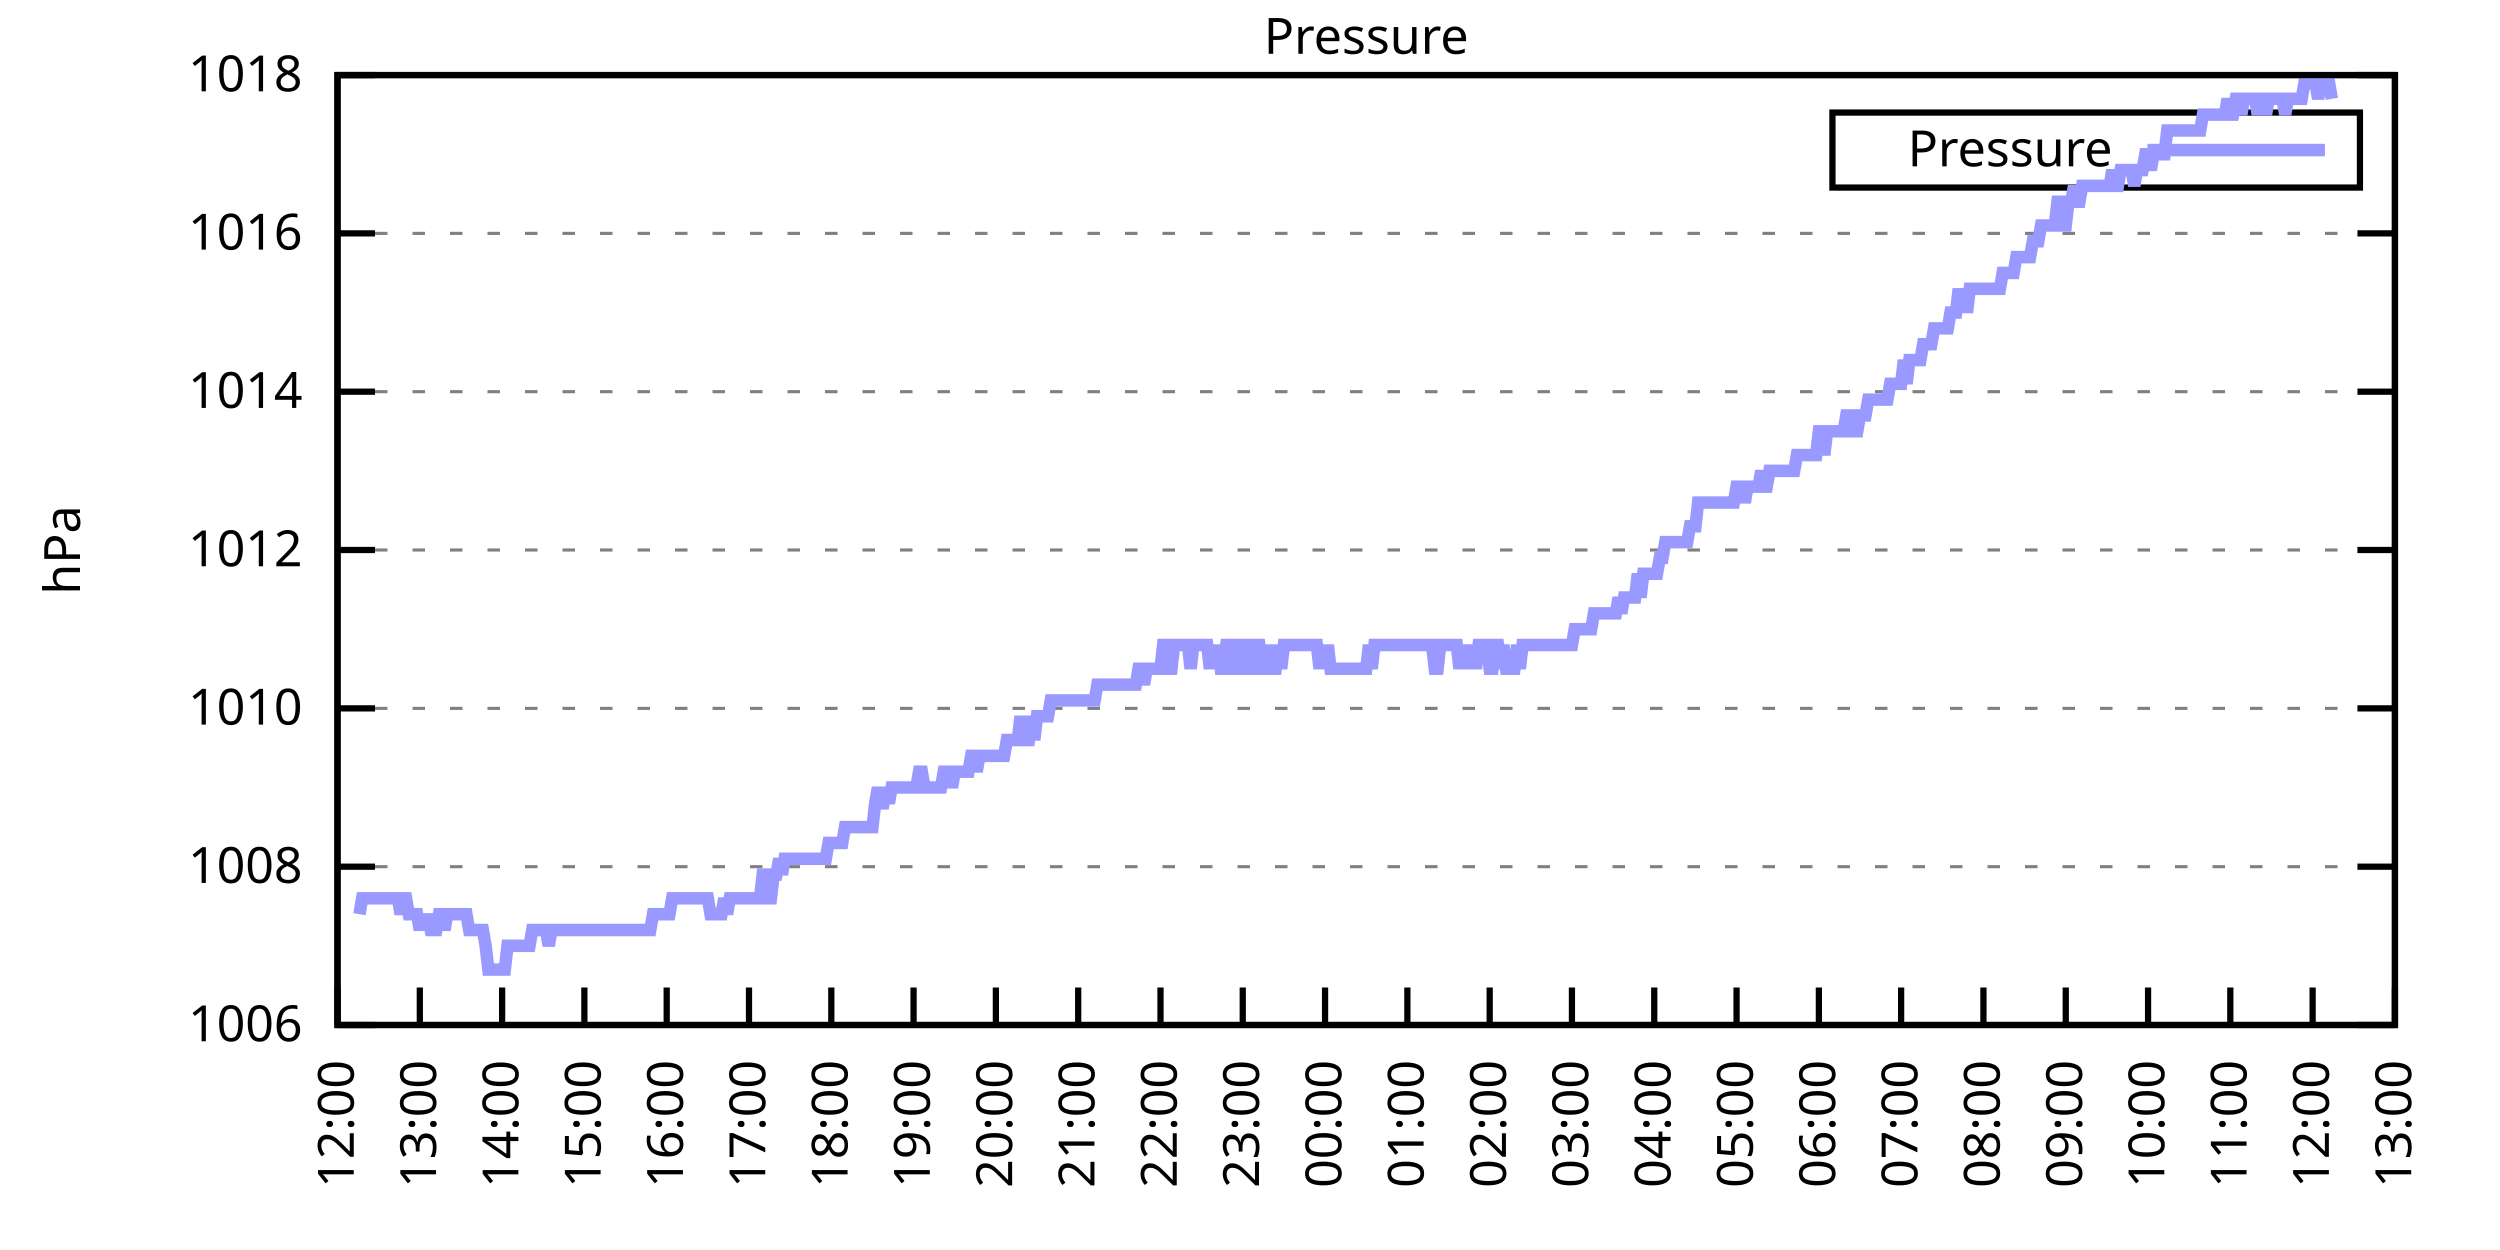
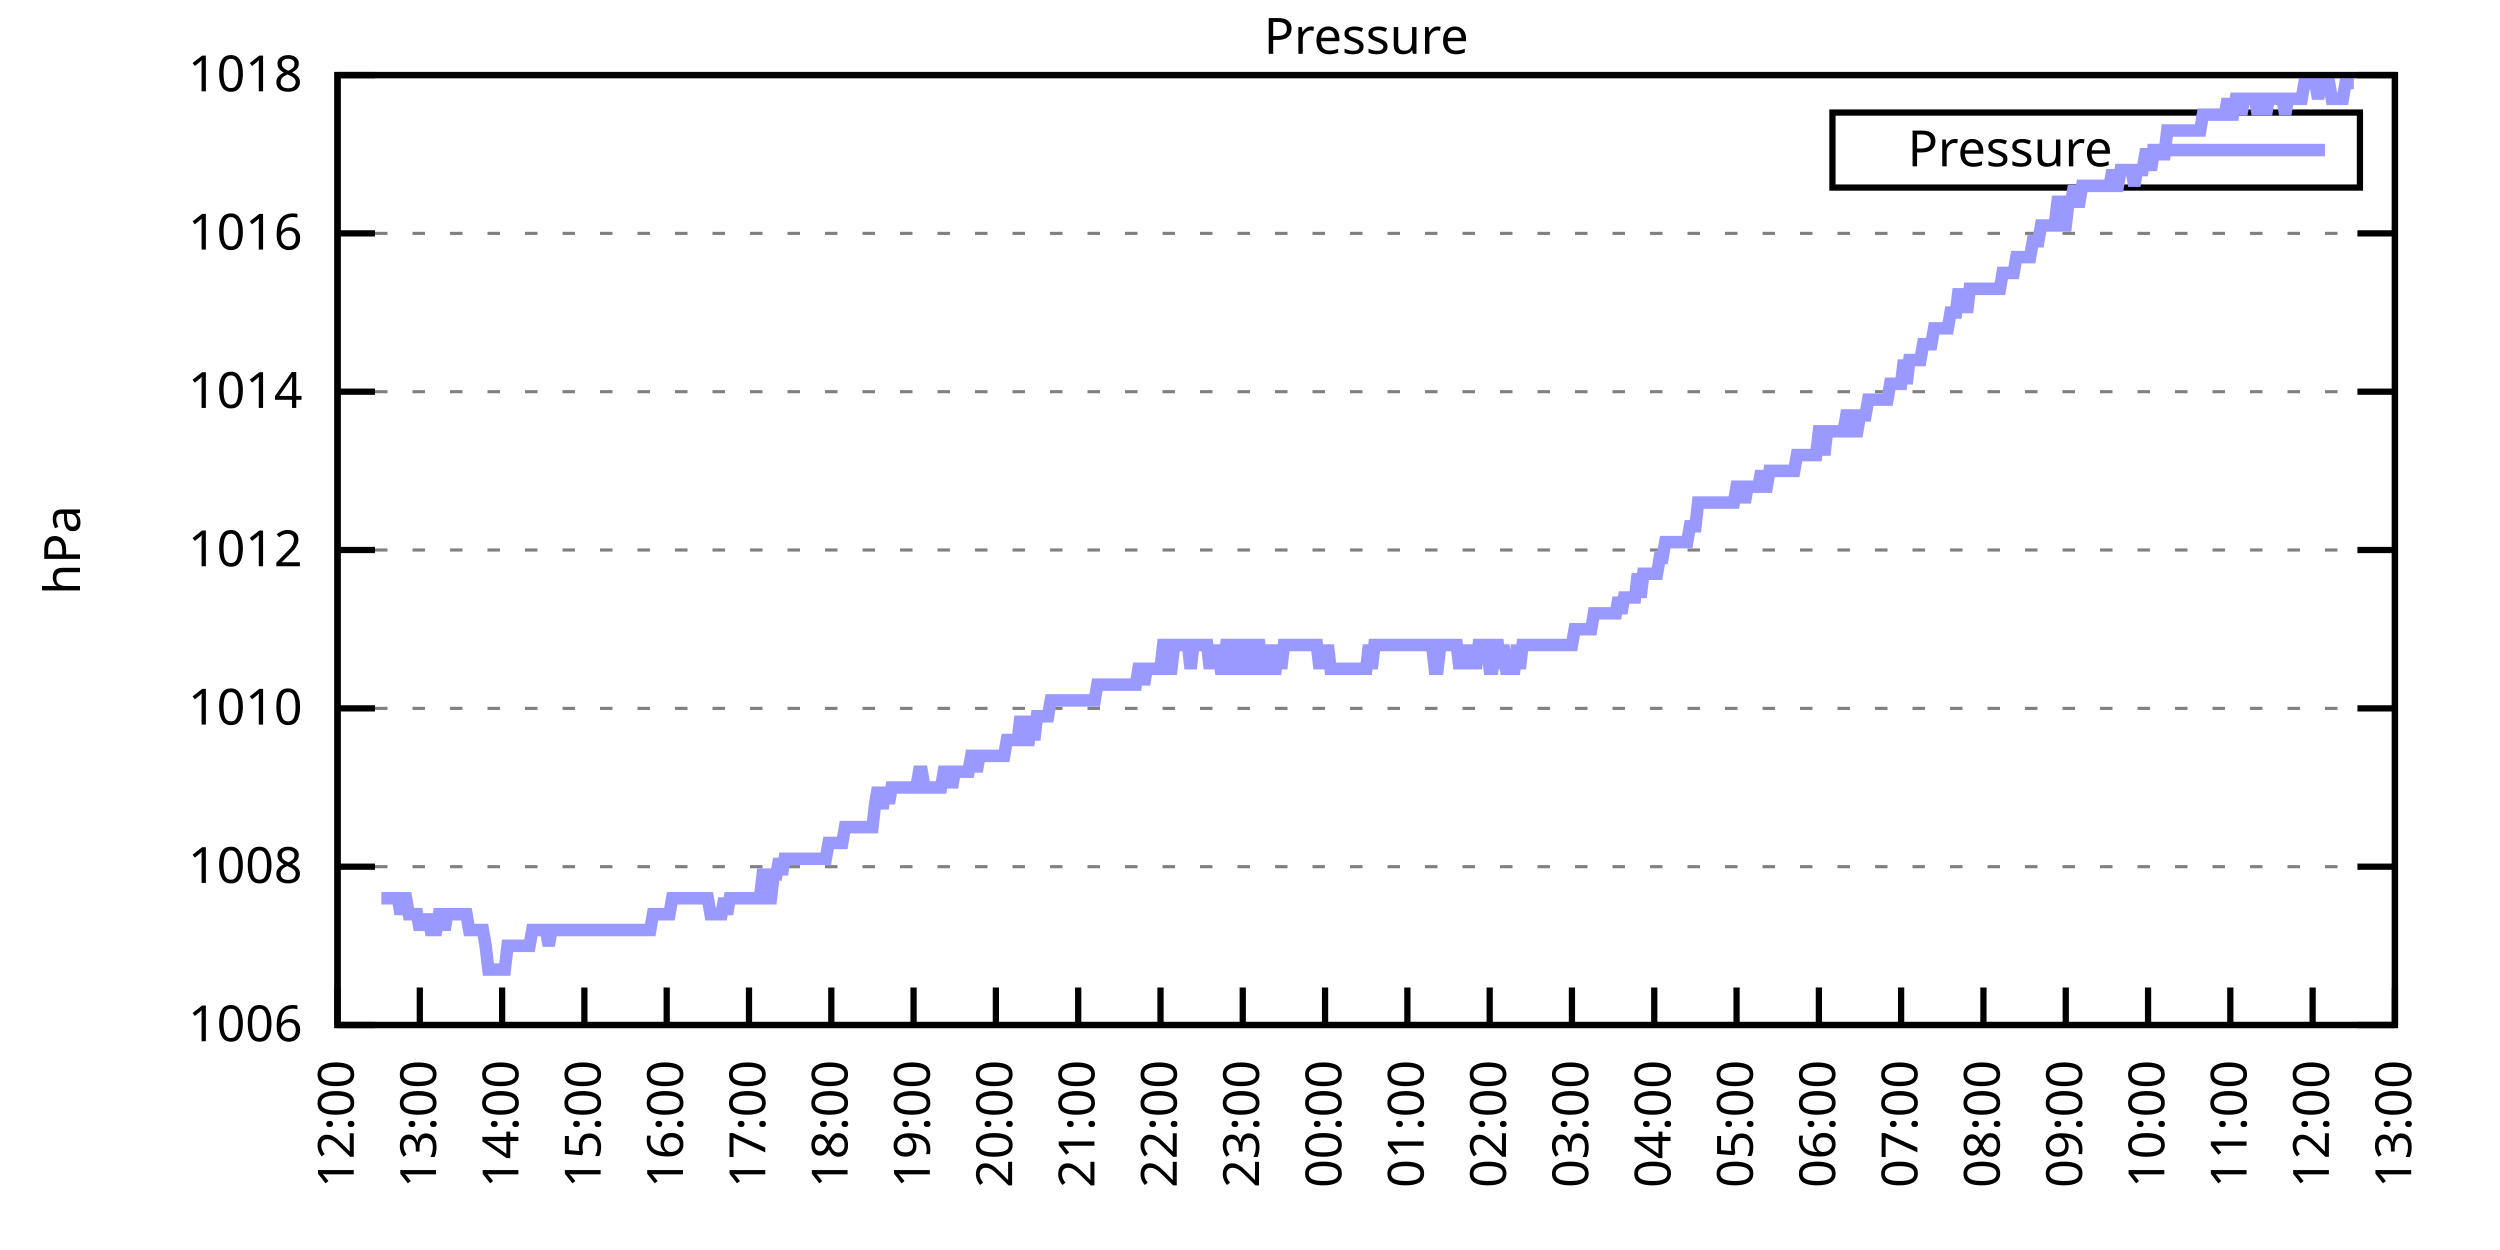
<svg xmlns="http://www.w3.org/2000/svg" xmlns:xlink="http://www.w3.org/1999/xlink" width="400" height="200" viewBox="0 0 400 200">
  <g id="gnuplot_canvas">
    <rect x="0" y="0" width="400" height="200" fill="none" />
    <defs>
      <circle id="gpDot" r="0.5" stroke-width="0.5" stroke="currentColor" />
      <path id="gpPt0" stroke-width="0.333" stroke="currentColor" d="M-1,0 h2 M0,-1 v2" />
      <path id="gpPt1" stroke-width="0.333" stroke="currentColor" d="M-1,-1 L1,1 M1,-1 L-1,1" />
      <path id="gpPt2" stroke-width="0.333" stroke="currentColor" d="M-1,0 L1,0 M0,-1 L0,1 M-1,-1 L1,1 M-1,1 L1,-1" />
      <rect id="gpPt3" stroke-width="0.333" stroke="currentColor" x="-1" y="-1" width="2" height="2" />
      <rect id="gpPt4" stroke-width="0.333" stroke="currentColor" fill="currentColor" x="-1" y="-1" width="2" height="2" />
      <circle id="gpPt5" stroke-width="0.333" stroke="currentColor" cx="0" cy="0" r="1" />
      <use xlink:href="#gpPt5" id="gpPt6" fill="currentColor" stroke="none" />
      <path id="gpPt7" stroke-width="0.333" stroke="currentColor" d="M0,-1.33 L-1.33,0.67 L1.33,0.67 z" />
      <use xlink:href="#gpPt7" id="gpPt8" fill="currentColor" stroke="none" />
      <use xlink:href="#gpPt7" id="gpPt9" stroke="currentColor" transform="rotate(180)" />
      <use xlink:href="#gpPt9" id="gpPt10" fill="currentColor" stroke="none" />
      <use xlink:href="#gpPt3" id="gpPt11" stroke="currentColor" transform="rotate(45)" />
      <use xlink:href="#gpPt11" id="gpPt12" fill="currentColor" stroke="none" />
      <path id="gpPt13" stroke-width="0.333" stroke="currentColor" d="M0,1.330 L1.265,0.411 L0.782,-1.067 L-0.782,-1.076 L-1.265,0.411 z" />
      <use xlink:href="#gpPt13" id="gpPt14" fill="currentColor" stroke="none" />
      <filter id="textbox" filterUnits="objectBoundingBox" x="0" y="0" height="1" width="1">
        <feFlood flood-color="white" flood-opacity="1" result="bgnd" />
        <feComposite in="SourceGraphic" in2="bgnd" operator="atop" />
      </filter>
      <filter id="greybox" filterUnits="objectBoundingBox" x="0" y="0" height="1" width="1">
        <feFlood flood-color="lightgrey" flood-opacity="1" result="grey" />
        <feComposite in="SourceGraphic" in2="grey" operator="atop" />
      </filter>
    </defs>
    <g fill="none" color="white" stroke="currentColor" stroke-width="1.00" stroke-linecap="butt" stroke-linejoin="miter">
</g>
    <g fill="none" color="black" stroke="currentColor" stroke-width="1.00" stroke-linecap="butt" stroke-linejoin="miter">
      <g stroke="none" shape-rendering="crispEdges">
        <polygon fill="rgb(255, 255, 255)" points="54.00,164.00 383.18,164.00 383.18,12.02 54.00,12.02 " />
      </g>
    </g>
    <g fill="none" color="black" stroke="currentColor" stroke-width="1.00" stroke-linecap="butt" stroke-linejoin="miter">
</g>
    <g fill="none" color="black" stroke="black" stroke-width="0.50" stroke-linecap="butt" stroke-linejoin="miter">
</g>
    <g fill="none" color="gray" stroke="currentColor" stroke-width="0.50" stroke-linecap="butt" stroke-linejoin="miter">
      <path stroke="gray" stroke-dasharray="2,4" class="gridline" d="M54.00,164.00 L383.19,164.00  " />
    </g>
    <g fill="none" color="gray" stroke="gray" stroke-width="1.00" stroke-linecap="butt" stroke-linejoin="miter">
</g>
    <g fill="none" color="black" stroke="currentColor" stroke-width="1.00" stroke-linecap="butt" stroke-linejoin="miter">
      <path stroke="black" d="M54.00,164.00 L60.00,164.00 M383.19,164.00 L377.19,164.00  " />
      <g transform="translate(48.40,166.60)" stroke="none" fill="black" font-family="Sans" font-size="8.00" text-anchor="end">
        <text>
          <tspan font-family="Sans"> 1006</tspan>
        </text>
      </g>
    </g>
    <g fill="none" color="black" stroke="currentColor" stroke-width="1.00" stroke-linecap="butt" stroke-linejoin="miter">
</g>
    <g fill="none" color="black" stroke="black" stroke-width="0.50" stroke-linecap="butt" stroke-linejoin="miter">
</g>
    <g fill="none" color="gray" stroke="currentColor" stroke-width="0.50" stroke-linecap="butt" stroke-linejoin="miter">
      <path stroke="gray" stroke-dasharray="2,4" class="gridline" d="M54.00,138.67 L383.19,138.67  " />
    </g>
    <g fill="none" color="gray" stroke="gray" stroke-width="1.00" stroke-linecap="butt" stroke-linejoin="miter">
</g>
    <g fill="none" color="black" stroke="currentColor" stroke-width="1.00" stroke-linecap="butt" stroke-linejoin="miter">
      <path stroke="black" d="M54.00,138.67 L60.00,138.67 M383.19,138.67 L377.19,138.67  " />
      <g transform="translate(48.40,141.27)" stroke="none" fill="black" font-family="Sans" font-size="8.00" text-anchor="end">
        <text>
          <tspan font-family="Sans"> 1008</tspan>
        </text>
      </g>
    </g>
    <g fill="none" color="black" stroke="currentColor" stroke-width="1.00" stroke-linecap="butt" stroke-linejoin="miter">
</g>
    <g fill="none" color="black" stroke="black" stroke-width="0.50" stroke-linecap="butt" stroke-linejoin="miter">
</g>
    <g fill="none" color="gray" stroke="currentColor" stroke-width="0.50" stroke-linecap="butt" stroke-linejoin="miter">
      <path stroke="gray" stroke-dasharray="2,4" class="gridline" d="M54.00,113.34 L383.19,113.34  " />
    </g>
    <g fill="none" color="gray" stroke="gray" stroke-width="1.00" stroke-linecap="butt" stroke-linejoin="miter">
</g>
    <g fill="none" color="black" stroke="currentColor" stroke-width="1.00" stroke-linecap="butt" stroke-linejoin="miter">
      <path stroke="black" d="M54.00,113.34 L60.00,113.34 M383.19,113.34 L377.19,113.34  " />
      <g transform="translate(48.40,115.94)" stroke="none" fill="black" font-family="Sans" font-size="8.00" text-anchor="end">
        <text>
          <tspan font-family="Sans"> 1010</tspan>
        </text>
      </g>
    </g>
    <g fill="none" color="black" stroke="currentColor" stroke-width="1.00" stroke-linecap="butt" stroke-linejoin="miter">
</g>
    <g fill="none" color="black" stroke="black" stroke-width="0.50" stroke-linecap="butt" stroke-linejoin="miter">
</g>
    <g fill="none" color="gray" stroke="currentColor" stroke-width="0.50" stroke-linecap="butt" stroke-linejoin="miter">
      <path stroke="gray" stroke-dasharray="2,4" class="gridline" d="M54.00,88.00 L383.19,88.00  " />
    </g>
    <g fill="none" color="gray" stroke="gray" stroke-width="1.00" stroke-linecap="butt" stroke-linejoin="miter">
</g>
    <g fill="none" color="black" stroke="currentColor" stroke-width="1.00" stroke-linecap="butt" stroke-linejoin="miter">
      <path stroke="black" d="M54.00,88.00 L60.00,88.00 M383.19,88.00 L377.19,88.00  " />
      <g transform="translate(48.40,90.60)" stroke="none" fill="black" font-family="Sans" font-size="8.00" text-anchor="end">
        <text>
          <tspan font-family="Sans"> 1012</tspan>
        </text>
      </g>
    </g>
    <g fill="none" color="black" stroke="currentColor" stroke-width="1.00" stroke-linecap="butt" stroke-linejoin="miter">
</g>
    <g fill="none" color="black" stroke="black" stroke-width="0.50" stroke-linecap="butt" stroke-linejoin="miter">
</g>
    <g fill="none" color="gray" stroke="currentColor" stroke-width="0.50" stroke-linecap="butt" stroke-linejoin="miter">
      <path stroke="gray" stroke-dasharray="2,4" class="gridline" d="M54.00,62.67 L383.19,62.67  " />
    </g>
    <g fill="none" color="gray" stroke="gray" stroke-width="1.00" stroke-linecap="butt" stroke-linejoin="miter">
</g>
    <g fill="none" color="black" stroke="currentColor" stroke-width="1.00" stroke-linecap="butt" stroke-linejoin="miter">
      <path stroke="black" d="M54.00,62.67 L60.00,62.67 M383.19,62.67 L377.19,62.67  " />
      <g transform="translate(48.40,65.27)" stroke="none" fill="black" font-family="Sans" font-size="8.00" text-anchor="end">
        <text>
          <tspan font-family="Sans"> 1014</tspan>
        </text>
      </g>
    </g>
    <g fill="none" color="black" stroke="currentColor" stroke-width="1.00" stroke-linecap="butt" stroke-linejoin="miter">
</g>
    <g fill="none" color="black" stroke="black" stroke-width="0.50" stroke-linecap="butt" stroke-linejoin="miter">
</g>
    <g fill="none" color="gray" stroke="currentColor" stroke-width="0.50" stroke-linecap="butt" stroke-linejoin="miter">
      <path stroke="gray" stroke-dasharray="2,4" class="gridline" d="M54.00,37.34 L383.19,37.34  " />
    </g>
    <g fill="none" color="gray" stroke="gray" stroke-width="1.00" stroke-linecap="butt" stroke-linejoin="miter">
</g>
    <g fill="none" color="black" stroke="currentColor" stroke-width="1.00" stroke-linecap="butt" stroke-linejoin="miter">
      <path stroke="black" d="M54.00,37.34 L60.00,37.34 M383.19,37.34 L377.19,37.34  " />
      <g transform="translate(48.40,39.94)" stroke="none" fill="black" font-family="Sans" font-size="8.00" text-anchor="end">
        <text>
          <tspan font-family="Sans"> 1016</tspan>
        </text>
      </g>
    </g>
    <g fill="none" color="black" stroke="currentColor" stroke-width="1.00" stroke-linecap="butt" stroke-linejoin="miter">
</g>
    <g fill="none" color="black" stroke="black" stroke-width="0.50" stroke-linecap="butt" stroke-linejoin="miter">
</g>
    <g fill="none" color="gray" stroke="currentColor" stroke-width="0.50" stroke-linecap="butt" stroke-linejoin="miter">
      <path stroke="gray" stroke-dasharray="2,4" class="gridline" d="M54.00,12.01 L383.19,12.01  " />
    </g>
    <g fill="none" color="gray" stroke="gray" stroke-width="1.00" stroke-linecap="butt" stroke-linejoin="miter">
</g>
    <g fill="none" color="black" stroke="currentColor" stroke-width="1.00" stroke-linecap="butt" stroke-linejoin="miter">
      <path stroke="black" d="M54.00,12.01 L60.00,12.01 M383.19,12.01 L377.19,12.01  " />
      <g transform="translate(48.40,14.61)" stroke="none" fill="black" font-family="Sans" font-size="8.00" text-anchor="end">
        <text>
          <tspan font-family="Sans"> 1018</tspan>
        </text>
      </g>
    </g>
    <g fill="none" color="black" stroke="currentColor" stroke-width="1.00" stroke-linecap="butt" stroke-linejoin="miter">
      <path stroke="black" d="M54.00,164.00 L54.00,158.00  " />
      <g transform="translate(56.60,169.60) rotate(270.00)" stroke="none" fill="black" font-family="Sans" font-size="8.00" text-anchor="end">
        <text>
          <tspan font-family="Sans">12:00</tspan>
        </text>
      </g>
    </g>
    <g fill="none" color="black" stroke="currentColor" stroke-width="1.00" stroke-linecap="butt" stroke-linejoin="miter">
      <path stroke="black" d="M67.17,164.00 L67.17,158.00  " />
      <g transform="translate(69.77,169.60) rotate(270.00)" stroke="none" fill="black" font-family="Sans" font-size="8.00" text-anchor="end">
        <text>
          <tspan font-family="Sans">13:00</tspan>
        </text>
      </g>
    </g>
    <g fill="none" color="black" stroke="currentColor" stroke-width="1.00" stroke-linecap="butt" stroke-linejoin="miter">
      <path stroke="black" d="M80.34,164.00 L80.34,158.00  " />
      <g transform="translate(82.94,169.60) rotate(270.00)" stroke="none" fill="black" font-family="Sans" font-size="8.00" text-anchor="end">
        <text>
          <tspan font-family="Sans">14:00</tspan>
        </text>
      </g>
    </g>
    <g fill="none" color="black" stroke="currentColor" stroke-width="1.00" stroke-linecap="butt" stroke-linejoin="miter">
      <path stroke="black" d="M93.50,164.00 L93.50,158.00  " />
      <g transform="translate(96.10,169.60) rotate(270.00)" stroke="none" fill="black" font-family="Sans" font-size="8.00" text-anchor="end">
        <text>
          <tspan font-family="Sans">15:00</tspan>
        </text>
      </g>
    </g>
    <g fill="none" color="black" stroke="currentColor" stroke-width="1.00" stroke-linecap="butt" stroke-linejoin="miter">
      <path stroke="black" d="M106.67,164.00 L106.67,158.00  " />
      <g transform="translate(109.27,169.60) rotate(270.00)" stroke="none" fill="black" font-family="Sans" font-size="8.00" text-anchor="end">
        <text>
          <tspan font-family="Sans">16:00</tspan>
        </text>
      </g>
    </g>
    <g fill="none" color="black" stroke="currentColor" stroke-width="1.00" stroke-linecap="butt" stroke-linejoin="miter">
      <path stroke="black" d="M119.84,164.00 L119.84,158.00  " />
      <g transform="translate(122.44,169.60) rotate(270.00)" stroke="none" fill="black" font-family="Sans" font-size="8.00" text-anchor="end">
        <text>
          <tspan font-family="Sans">17:00</tspan>
        </text>
      </g>
    </g>
    <g fill="none" color="black" stroke="currentColor" stroke-width="1.00" stroke-linecap="butt" stroke-linejoin="miter">
      <path stroke="black" d="M133.01,164.00 L133.01,158.00  " />
      <g transform="translate(135.61,169.60) rotate(270.00)" stroke="none" fill="black" font-family="Sans" font-size="8.00" text-anchor="end">
        <text>
          <tspan font-family="Sans">18:00</tspan>
        </text>
      </g>
    </g>
    <g fill="none" color="black" stroke="currentColor" stroke-width="1.00" stroke-linecap="butt" stroke-linejoin="miter">
      <path stroke="black" d="M146.17,164.00 L146.17,158.00  " />
      <g transform="translate(148.77,169.60) rotate(270.00)" stroke="none" fill="black" font-family="Sans" font-size="8.00" text-anchor="end">
        <text>
          <tspan font-family="Sans">19:00</tspan>
        </text>
      </g>
    </g>
    <g fill="none" color="black" stroke="currentColor" stroke-width="1.00" stroke-linecap="butt" stroke-linejoin="miter">
      <path stroke="black" d="M159.34,164.00 L159.34,158.00  " />
      <g transform="translate(161.94,169.60) rotate(270.00)" stroke="none" fill="black" font-family="Sans" font-size="8.00" text-anchor="end">
        <text>
          <tspan font-family="Sans">20:00</tspan>
        </text>
      </g>
    </g>
    <g fill="none" color="black" stroke="currentColor" stroke-width="1.00" stroke-linecap="butt" stroke-linejoin="miter">
      <path stroke="black" d="M172.51,164.00 L172.51,158.00  " />
      <g transform="translate(175.11,169.60) rotate(270.00)" stroke="none" fill="black" font-family="Sans" font-size="8.00" text-anchor="end">
        <text>
          <tspan font-family="Sans">21:00</tspan>
        </text>
      </g>
    </g>
    <g fill="none" color="black" stroke="currentColor" stroke-width="1.00" stroke-linecap="butt" stroke-linejoin="miter">
      <path stroke="black" d="M185.68,164.00 L185.68,158.00  " />
      <g transform="translate(188.28,169.60) rotate(270.00)" stroke="none" fill="black" font-family="Sans" font-size="8.00" text-anchor="end">
        <text>
          <tspan font-family="Sans">22:00</tspan>
        </text>
      </g>
    </g>
    <g fill="none" color="black" stroke="currentColor" stroke-width="1.00" stroke-linecap="butt" stroke-linejoin="miter">
      <path stroke="black" d="M198.84,164.00 L198.84,158.00  " />
      <g transform="translate(201.44,169.60) rotate(270.00)" stroke="none" fill="black" font-family="Sans" font-size="8.00" text-anchor="end">
        <text>
          <tspan font-family="Sans">23:00</tspan>
        </text>
      </g>
    </g>
    <g fill="none" color="black" stroke="currentColor" stroke-width="1.00" stroke-linecap="butt" stroke-linejoin="miter">
      <path stroke="black" d="M212.01,164.00 L212.01,158.00  " />
      <g transform="translate(214.61,169.60) rotate(270.00)" stroke="none" fill="black" font-family="Sans" font-size="8.00" text-anchor="end">
        <text>
          <tspan font-family="Sans">00:00</tspan>
        </text>
      </g>
    </g>
    <g fill="none" color="black" stroke="currentColor" stroke-width="1.00" stroke-linecap="butt" stroke-linejoin="miter">
      <path stroke="black" d="M225.18,164.00 L225.18,158.00  " />
      <g transform="translate(227.78,169.60) rotate(270.00)" stroke="none" fill="black" font-family="Sans" font-size="8.00" text-anchor="end">
        <text>
          <tspan font-family="Sans">01:00</tspan>
        </text>
      </g>
    </g>
    <g fill="none" color="black" stroke="currentColor" stroke-width="1.00" stroke-linecap="butt" stroke-linejoin="miter">
      <path stroke="black" d="M238.35,164.00 L238.35,158.00  " />
      <g transform="translate(240.95,169.60) rotate(270.00)" stroke="none" fill="black" font-family="Sans" font-size="8.00" text-anchor="end">
        <text>
          <tspan font-family="Sans">02:00</tspan>
        </text>
      </g>
    </g>
    <g fill="none" color="black" stroke="currentColor" stroke-width="1.00" stroke-linecap="butt" stroke-linejoin="miter">
      <path stroke="black" d="M251.51,164.00 L251.51,158.00  " />
      <g transform="translate(254.11,169.60) rotate(270.00)" stroke="none" fill="black" font-family="Sans" font-size="8.00" text-anchor="end">
        <text>
          <tspan font-family="Sans">03:00</tspan>
        </text>
      </g>
    </g>
    <g fill="none" color="black" stroke="currentColor" stroke-width="1.00" stroke-linecap="butt" stroke-linejoin="miter">
      <path stroke="black" d="M264.68,164.00 L264.68,158.00  " />
      <g transform="translate(267.28,169.60) rotate(270.00)" stroke="none" fill="black" font-family="Sans" font-size="8.00" text-anchor="end">
        <text>
          <tspan font-family="Sans">04:00</tspan>
        </text>
      </g>
    </g>
    <g fill="none" color="black" stroke="currentColor" stroke-width="1.00" stroke-linecap="butt" stroke-linejoin="miter">
      <path stroke="black" d="M277.85,164.00 L277.85,158.00  " />
      <g transform="translate(280.45,169.60) rotate(270.00)" stroke="none" fill="black" font-family="Sans" font-size="8.00" text-anchor="end">
        <text>
          <tspan font-family="Sans">05:00</tspan>
        </text>
      </g>
    </g>
    <g fill="none" color="black" stroke="currentColor" stroke-width="1.00" stroke-linecap="butt" stroke-linejoin="miter">
      <path stroke="black" d="M291.02,164.00 L291.02,158.00  " />
      <g transform="translate(293.62,169.60) rotate(270.00)" stroke="none" fill="black" font-family="Sans" font-size="8.00" text-anchor="end">
        <text>
          <tspan font-family="Sans">06:00</tspan>
        </text>
      </g>
    </g>
    <g fill="none" color="black" stroke="currentColor" stroke-width="1.00" stroke-linecap="butt" stroke-linejoin="miter">
      <path stroke="black" d="M304.18,164.00 L304.18,158.00  " />
      <g transform="translate(306.78,169.60) rotate(270.00)" stroke="none" fill="black" font-family="Sans" font-size="8.00" text-anchor="end">
        <text>
          <tspan font-family="Sans">07:00</tspan>
        </text>
      </g>
    </g>
    <g fill="none" color="black" stroke="currentColor" stroke-width="1.00" stroke-linecap="butt" stroke-linejoin="miter">
      <path stroke="black" d="M317.35,164.00 L317.35,158.00  " />
      <g transform="translate(319.95,169.60) rotate(270.00)" stroke="none" fill="black" font-family="Sans" font-size="8.00" text-anchor="end">
        <text>
          <tspan font-family="Sans">08:00</tspan>
        </text>
      </g>
    </g>
    <g fill="none" color="black" stroke="currentColor" stroke-width="1.00" stroke-linecap="butt" stroke-linejoin="miter">
      <path stroke="black" d="M330.52,164.00 L330.52,158.00  " />
      <g transform="translate(333.12,169.60) rotate(270.00)" stroke="none" fill="black" font-family="Sans" font-size="8.00" text-anchor="end">
        <text>
          <tspan font-family="Sans">09:00</tspan>
        </text>
      </g>
    </g>
    <g fill="none" color="black" stroke="currentColor" stroke-width="1.00" stroke-linecap="butt" stroke-linejoin="miter">
      <path stroke="black" d="M343.69,164.00 L343.69,158.00  " />
      <g transform="translate(346.29,169.60) rotate(270.00)" stroke="none" fill="black" font-family="Sans" font-size="8.00" text-anchor="end">
        <text>
          <tspan font-family="Sans">10:00</tspan>
        </text>
      </g>
    </g>
    <g fill="none" color="black" stroke="currentColor" stroke-width="1.00" stroke-linecap="butt" stroke-linejoin="miter">
      <path stroke="black" d="M356.85,164.00 L356.85,158.00  " />
      <g transform="translate(359.45,169.60) rotate(270.00)" stroke="none" fill="black" font-family="Sans" font-size="8.00" text-anchor="end">
        <text>
          <tspan font-family="Sans">11:00</tspan>
        </text>
      </g>
    </g>
    <g fill="none" color="black" stroke="currentColor" stroke-width="1.00" stroke-linecap="butt" stroke-linejoin="miter">
      <path stroke="black" d="M370.02,164.00 L370.02,158.00  " />
      <g transform="translate(372.62,169.60) rotate(270.00)" stroke="none" fill="black" font-family="Sans" font-size="8.00" text-anchor="end">
        <text>
          <tspan font-family="Sans">12:00</tspan>
        </text>
      </g>
    </g>
    <g fill="none" color="black" stroke="currentColor" stroke-width="1.00" stroke-linecap="butt" stroke-linejoin="miter">
      <path stroke="black" d="M383.19,164.00 L383.19,158.00  " />
      <g transform="translate(385.79,169.60) rotate(270.00)" stroke="none" fill="black" font-family="Sans" font-size="8.00" text-anchor="end">
        <text>
          <tspan font-family="Sans">13:00</tspan>
        </text>
      </g>
    </g>
    <g fill="none" color="black" stroke="currentColor" stroke-width="1.00" stroke-linecap="butt" stroke-linejoin="miter">
</g>
    <g fill="none" color="black" stroke="currentColor" stroke-width="1.00" stroke-linecap="butt" stroke-linejoin="miter">
      <path stroke="black" d="M54.00,12.01 L54.00,164.00 L383.19,164.00 L383.19,12.01 L54.00,12.01 Z  " />
    </g>
    <g fill="none" color="black" stroke="currentColor" stroke-width="1.00" stroke-linecap="butt" stroke-linejoin="miter">
</g>
    <g fill="none" color="black" stroke="currentColor" stroke-width="1.00" stroke-linecap="butt" stroke-linejoin="miter">
      <path stroke="black" d="M293.19,30.01 L293.19,18.01 L377.59,18.01 L377.59,30.01 L293.19,30.01 Z  " />
    </g>
    <g id="Pressure_plot_1">
      <g fill="none" color="white" stroke="black" stroke-width="2.00" stroke-linecap="butt" stroke-linejoin="miter">
</g>
      <g fill="none" color="black" stroke="currentColor" stroke-width="2.00" stroke-linecap="butt" stroke-linejoin="miter">
        <g transform="translate(337.99,26.61)" stroke="none" fill="black" font-family="Sans" font-size="8.00" text-anchor="end">
          <text>
            <tspan font-family="Sans">Pressure</tspan>
          </text>
        </g>
      </g>
      <g fill="none" color="black" stroke="currentColor" stroke-width="2.00" stroke-linecap="butt" stroke-linejoin="miter">
-         <path stroke="rgb(153, 153, 255)" d="M343.59,24.01 L371.99,24.01 M57.51,146.27 L57.95,143.73 L58.39,143.73 L58.83,143.73 L59.27,143.73 L59.71,143.73   L60.14,143.73 L60.58,143.73 L61.02,143.73 L61.46,143.73 L61.90,143.73 L62.34,143.73 L62.78,143.73 L63.22,143.73   L63.66,143.73 L64.10,146.27 L64.53,143.73 L64.97,143.73 L65.41,146.27 L65.85,146.27 L66.29,146.27 L66.73,146.27   L67.17,148.80 L67.61,146.27 L68.05,148.80 L68.48,146.27 L68.92,148.80 L69.36,148.80 L69.80,148.80 L70.24,146.27   L70.68,146.27 L71.12,148.80 L71.56,146.27 L72.00,146.27 L72.43,146.27 L72.87,146.27 L73.31,146.27 L73.75,146.27   L74.19,146.27 L74.63,146.27 L75.07,148.80 L75.51,148.80 L75.95,148.80 L76.38,148.80 L76.82,148.80 L77.26,148.80   L77.70,151.33 L78.14,155.13 L78.58,155.13 L79.02,155.13 L79.46,155.13 L79.90,155.13 L80.34,155.13 L80.77,155.13   L81.21,151.33 L81.65,151.33 L82.09,151.33 L82.53,151.33 L82.97,151.33 L83.41,151.33 L83.85,151.33 L84.29,151.33   L84.72,151.33 L85.16,148.80 L85.60,148.80 L86.04,148.80 L86.48,148.80 L86.92,148.80 L87.36,148.80 L87.80,151.33   L88.24,148.80 L88.67,148.80 L89.11,148.80 L89.55,148.80 L89.99,148.80 L90.43,148.80 L90.87,148.80 L91.31,148.80   L91.75,148.80 L92.19,148.80 L92.62,148.80 L93.06,148.80 L93.50,148.80 L93.94,148.80 L94.38,148.80 L94.82,148.80   L95.26,148.80 L95.70,148.80 L96.14,148.80 L96.58,148.80 L97.01,148.80 L97.45,148.80 L97.89,148.80 L98.33,148.80   L98.77,148.80 L99.21,148.80 L99.65,148.80 L100.09,148.80 L100.53,148.80 L100.96,148.80 L101.40,148.80 L101.84,148.80   L102.28,148.80 L102.72,148.80 L103.16,148.80 L103.60,148.80 L104.04,148.80 L104.48,146.27 L104.91,146.27 L105.35,146.27   L105.79,146.27 L106.23,146.27 L106.67,146.27 L107.11,146.27 L107.55,143.73 L107.99,143.73 L108.43,143.73 L108.87,143.73   L109.30,143.73 L109.74,143.73 L110.18,143.73 L110.62,143.73 L111.06,143.73 L111.50,143.73 L111.94,143.73 L112.38,143.73   L112.82,143.73 L113.25,143.73 L113.69,146.27 L114.13,146.27 L114.57,146.27 L115.01,146.27 L115.45,146.27 L115.89,143.73   L116.33,146.27 L116.77,143.73 L117.20,143.73 L117.64,143.73 L118.08,143.73 L118.52,143.73 L118.96,143.73 L119.40,143.73   L119.84,143.73 L120.28,143.73 L120.72,143.73 L121.15,143.73 L121.59,143.73 L122.03,139.93 L122.47,139.93 L122.91,143.73   L123.35,143.73 L123.79,139.93 L124.23,139.93 L124.67,137.40 L125.11,139.93 L125.54,137.40 L125.98,137.40 L126.42,137.40   L126.86,137.40 L127.30,137.40 L127.74,137.40 L128.18,137.40 L128.62,137.40 L129.06,137.40 L129.49,137.40 L129.93,137.40   L130.37,137.40 L130.81,137.40 L131.25,137.40 L131.69,137.40 L132.13,137.40 L132.57,134.87 L133.01,134.87 L133.44,134.87   L133.88,134.87 L134.32,134.87 L134.76,134.87 L135.20,132.34 L135.64,132.34 L136.08,132.34 L136.52,132.34 L136.96,132.34   L137.39,132.34 L137.83,132.34 L138.27,132.34 L138.71,132.34 L139.15,132.34 L139.59,132.34 L140.03,128.54 L140.47,126.00   L140.91,128.54 L141.35,128.54 L141.78,126.00 L142.22,128.54 L142.66,126.00 L143.10,126.00 L143.54,126.00 L143.98,126.00   L144.42,126.00 L144.86,126.00 L145.30,126.00 L145.73,126.00 L146.17,126.00 L146.61,126.00 L147.05,123.47 L147.49,123.47   L147.93,126.00 L148.37,126.00 L148.81,126.00 L149.25,126.00 L149.68,126.00 L150.12,126.00 L150.56,126.00 L151.00,123.47   L151.44,123.47 L151.88,123.47 L152.32,126.00 L152.76,123.47 L153.20,123.47 L153.63,123.47 L154.07,123.47 L154.51,123.47   L154.95,123.47 L155.39,120.94 L155.83,120.94 L156.27,123.47 L156.71,120.94 L157.15,120.94 L157.59,120.94 L158.02,120.94   L158.46,120.94 L158.90,120.94 L159.34,120.94 L159.78,120.94 L160.22,120.94 L160.66,120.94 L161.10,118.40 L161.54,118.40   L161.97,118.40 L162.41,118.40 L162.85,118.40 L163.29,114.60 L163.73,118.40 L164.17,118.40 L164.61,118.40 L165.05,114.60   L165.49,118.40 L165.92,114.60 L166.36,114.60 L166.80,114.60 L167.24,114.60 L167.68,114.60 L168.12,112.07 L168.56,112.07   L169.00,112.07 L169.44,112.07 L169.87,112.07 L170.31,112.07 L170.75,112.07 L171.19,112.07 L171.63,112.07 L172.07,112.07   L172.51,112.07 L172.95,112.07 L173.39,112.07 L173.83,112.07 L174.26,112.07 L174.70,112.07 L175.14,112.07 L175.58,109.54   L176.02,109.54 L176.46,109.54 L176.90,109.54 L177.34,109.54 L177.78,109.54 L178.21,109.54 L178.65,109.54 L179.09,109.54   L179.53,109.54 L179.97,109.54 L180.41,109.54 L180.85,109.54 L181.29,109.54 L181.73,109.54 L182.16,107.00 L182.60,107.00   L183.04,109.54 L183.48,107.00 L183.92,107.00 L184.36,107.00 L184.80,107.00 L185.24,107.00 L185.68,107.00 L186.11,103.20   L186.55,103.20 L186.99,107.00 L187.43,107.00 L187.87,103.20 L188.31,103.20 L188.75,103.20 L189.19,103.20 L189.63,103.20   L190.07,103.20 L190.50,107.00 L190.94,103.20 L191.38,103.20 L191.82,103.20 L192.26,103.20 L192.70,103.20 L193.14,103.20   L193.58,107.00 L194.02,103.20 L194.45,107.00 L194.89,103.20 L195.33,107.00 L195.77,107.00 L196.21,103.20 L196.65,103.20   L197.09,103.20 L197.53,107.00 L197.97,107.00 L198.40,103.20 L198.84,103.20 L199.28,103.20 L199.72,107.00 L200.16,107.00   L200.60,103.20 L201.04,103.20 L201.48,103.20 L201.92,107.00 L202.35,107.00 L202.79,107.00 L203.23,103.20 L203.67,107.00   L204.11,107.00 L204.55,103.20 L204.99,107.00 L205.43,103.20 L205.87,103.20 L206.31,103.20 L206.74,103.20 L207.18,103.20   L207.62,103.20 L208.06,103.20 L208.50,103.20 L208.94,103.20 L209.38,103.20 L209.82,103.20 L210.26,103.20 L210.69,103.20   L211.13,107.00 L211.57,103.20 L212.01,107.00 L212.45,103.20 L212.89,107.00 L213.33,107.00 L213.77,107.00 L214.21,107.00   L214.64,107.00 L215.08,107.00 L215.52,107.00 L215.96,107.00 L216.40,107.00 L216.84,107.00 L217.28,107.00 L217.72,107.00   L218.16,107.00 L218.60,107.00 L219.03,103.20 L219.47,107.00 L219.91,103.20 L220.35,103.20 L220.79,103.20 L221.23,103.20   L221.67,103.20 L222.11,103.20 L222.55,103.20 L222.98,103.20 L223.42,103.20 L223.86,103.20 L224.30,103.20 L224.74,103.20   L225.18,103.20 L225.62,103.20 L226.06,103.20 L226.50,103.20 L226.93,103.20 L227.37,103.20 L227.81,103.20 L228.25,103.20   L228.69,103.20 L229.13,103.20 L229.57,107.00 L230.01,107.00 L230.45,103.20 L230.88,103.20 L231.32,103.20 L231.76,103.20   L232.20,103.20 L232.64,103.20 L233.08,103.20 L233.52,107.00 L233.96,103.20 L234.40,107.00 L234.84,103.20 L235.27,107.00   L235.71,103.20 L236.15,107.00 L236.59,103.20 L237.03,103.20 L237.47,103.20 L237.91,103.20 L238.35,107.00 L238.79,107.00   L239.22,103.20 L239.66,103.20 L240.10,107.00 L240.54,103.20 L240.98,107.00 L241.42,107.00 L241.86,107.00 L242.30,107.00   L242.74,103.20 L243.17,107.00 L243.61,103.20 L244.05,103.20 L244.49,103.20 L244.93,103.20 L245.37,103.20 L245.81,103.20   L246.25,103.20 L246.69,103.20 L247.12,103.20 L247.56,103.20 L248.00,103.20 L248.44,103.20 L248.88,103.20 L249.32,103.20   L249.76,103.20 L250.20,103.20 L250.64,103.20 L251.08,103.20 L251.51,103.20 L251.95,100.67 L252.39,100.67 L252.83,100.67   L253.27,100.67 L253.71,100.67 L254.15,100.67 L254.59,100.67 L255.03,98.14 L255.46,98.14 L255.90,98.14 L256.34,98.14   L256.78,98.14 L257.22,98.14 L257.66,98.14 L258.10,98.14 L258.54,98.14 L258.98,95.60 L259.41,98.14 L259.85,95.60   L260.29,95.60 L260.73,95.60 L261.17,95.60 L261.61,95.60 L262.05,91.80 L262.49,95.60 L262.93,91.80 L263.36,91.80   L263.80,91.80 L264.24,91.80 L264.68,91.80 L265.12,91.80 L265.56,89.27 L266.00,89.27 L266.44,86.74 L266.88,86.74   L267.32,86.74 L267.75,86.74 L268.19,86.74 L268.63,86.74 L269.07,86.74 L269.51,86.74 L269.95,86.74 L270.39,84.21   L270.83,84.21 L271.27,84.21 L271.70,80.41 L272.14,80.41 L272.58,80.41 L273.02,80.41 L273.46,80.41 L273.90,80.41   L274.34,80.41 L274.78,80.41 L275.22,80.41 L275.65,80.41 L276.09,80.41 L276.53,80.41 L276.97,80.41 L277.41,80.41   L277.85,77.87 L278.29,77.87 L278.73,77.87 L279.17,80.41 L279.60,77.87 L280.04,77.87 L280.48,77.87 L280.92,77.87   L281.36,77.87 L281.80,75.34 L282.24,77.87 L282.68,77.87 L283.12,75.34 L283.56,75.34 L283.99,75.34 L284.43,75.34   L284.87,75.34 L285.31,75.34 L285.75,75.34 L286.19,75.34 L286.63,75.34 L287.07,75.34 L287.51,72.81 L287.94,72.81   L288.38,72.81 L288.82,72.81 L289.26,72.81 L289.70,72.81 L290.14,72.81 L290.58,72.81 L291.02,69.01 L291.46,69.01   L291.89,72.81 L292.33,69.01 L292.77,69.01 L293.21,69.01 L293.65,69.01 L294.09,69.01 L294.53,69.01 L294.97,69.01   L295.41,66.47 L295.84,66.47 L296.28,69.01 L296.72,69.01 L297.16,69.01 L297.60,66.47 L298.04,66.47 L298.48,66.47   L298.92,63.94 L299.36,63.94 L299.80,63.94 L300.23,63.94 L300.67,63.94 L301.11,63.94 L301.55,63.94 L301.99,63.94   L302.43,61.41 L302.87,61.41 L303.31,61.41 L303.75,61.41 L304.18,61.41 L304.62,57.61 L305.06,61.41 L305.50,57.61   L305.94,57.61 L306.38,57.61 L306.82,57.61 L307.26,57.61 L307.70,55.07 L308.13,55.07 L308.57,55.07 L309.01,55.07   L309.45,52.54 L309.89,52.54 L310.33,52.54 L310.77,52.54 L311.21,52.54 L311.65,52.54 L312.08,50.01 L312.52,50.01   L312.96,50.01 L313.40,46.21 L313.84,50.01 L314.28,46.21 L314.72,50.01 L315.16,46.21 L315.60,46.21 L316.04,46.21   L316.47,46.21 L316.91,46.21 L317.35,46.21 L317.79,46.21 L318.23,46.21 L318.67,46.21 L319.11,46.21 L319.55,46.21   L319.99,46.21 L320.42,43.67 L320.86,43.67 L321.30,43.67 L321.74,43.67 L322.18,43.67 L322.62,41.14 L323.06,41.14   L323.50,41.14 L323.94,41.14 L324.37,41.14 L324.81,41.14 L325.25,38.61 L325.69,38.61 L326.13,38.61 L326.57,36.08   L327.01,36.08 L327.45,36.08 L327.89,36.08 L328.33,36.08 L328.76,36.08 L329.20,32.28 L329.64,32.28 L330.08,36.08   L330.52,36.08 L330.96,32.28 L331.40,32.28 L331.84,29.74 L332.28,32.28 L332.71,32.28 L333.15,29.74 L333.59,29.74   L334.03,29.74 L334.47,29.74 L334.91,29.74 L335.35,29.74 L335.79,29.74 L336.23,29.74 L336.66,29.74 L337.10,29.74   L337.54,29.74 L337.98,27.21 L338.42,29.74 L338.86,29.74 L339.30,27.21 L339.74,27.21 L340.18,27.21 L340.61,27.21   L341.05,27.21 L341.49,29.74 L341.93,27.21 L342.37,27.21 L342.81,27.21 L343.25,24.68 L343.69,24.68 L344.13,27.21   L344.57,24.68 L345.00,24.68 L345.44,24.68 L345.88,24.68 L346.32,24.68 L346.76,20.88 L347.20,20.88 L347.64,20.88   L348.08,20.88 L348.52,20.88 L348.95,20.88 L349.39,20.88 L349.83,20.88 L350.27,20.88 L350.71,20.88 L351.15,20.88   L351.59,20.88 L352.03,20.88 L352.47,18.34 L352.90,18.34 L353.34,18.34 L353.78,18.34 L354.22,18.34 L354.66,18.34   L355.10,18.34 L355.54,18.34 L355.98,18.34 L356.42,15.81 L356.85,18.34 L357.29,18.34 L357.73,15.81 L358.17,15.81   L358.61,18.34 L359.05,15.81 L359.49,15.81 L359.93,15.81 L360.37,15.81 L360.81,15.81 L361.24,18.34 L361.68,15.81   L362.12,15.81 L362.56,18.34 L363.00,15.81 L363.44,15.81 L363.88,15.81 L364.32,15.81 L364.76,15.81 L365.19,15.81   L365.63,18.34 L366.07,15.81 L366.51,15.81 L366.95,15.81 L367.39,15.81 L367.83,15.81 L368.27,15.81 L368.71,13.28   L369.14,13.28 L369.58,13.28 L370.02,13.28 L370.46,13.28 L370.90,15.81 L371.34,13.28 L371.78,13.28 L372.22,13.28   L372.66,13.28 L373.09,15.81  " />
+         <path stroke="rgb(153, 153, 255)" d="M343.59,24.01 L371.99,24.01 M61.02,143.73 L61.46,143.73 L61.90,143.73 L62.34,143.73 L62.78,143.73 L63.22,143.73   L63.66,143.73 L64.10,146.27 L64.53,143.73 L64.97,143.73 L65.41,146.27 L65.85,146.27 L66.29,146.27 L66.73,146.27   L67.17,148.80 L67.61,146.27 L68.05,148.80 L68.48,146.27 L68.92,148.80 L69.36,148.80 L69.80,148.80 L70.24,146.27   L70.68,146.27 L71.12,148.80 L71.56,146.27 L72.00,146.27 L72.43,146.27 L72.87,146.27 L73.31,146.27 L73.75,146.27   L74.19,146.27 L74.63,146.27 L75.07,148.80 L75.51,148.80 L75.95,148.80 L76.38,148.80 L76.82,148.80 L77.26,148.80   L77.70,151.33 L78.14,155.13 L78.58,155.13 L79.02,155.13 L79.46,155.13 L79.90,155.13 L80.34,155.13 L80.77,155.13   L81.21,151.33 L81.65,151.33 L82.09,151.33 L82.53,151.33 L82.97,151.33 L83.41,151.33 L83.85,151.33 L84.29,151.33   L84.72,151.33 L85.16,148.80 L85.60,148.80 L86.04,148.80 L86.48,148.80 L86.92,148.80 L87.36,148.80 L87.80,151.33   L88.24,148.80 L88.67,148.80 L89.11,148.80 L89.55,148.80 L89.99,148.80 L90.43,148.80 L90.87,148.80 L91.31,148.80   L91.75,148.80 L92.19,148.80 L92.62,148.80 L93.06,148.80 L93.50,148.80 L93.94,148.80 L94.38,148.80 L94.82,148.80   L95.26,148.80 L95.70,148.80 L96.14,148.80 L96.58,148.80 L97.01,148.80 L97.45,148.80 L97.89,148.80 L98.33,148.80   L98.77,148.80 L99.21,148.80 L99.65,148.80 L100.09,148.80 L100.53,148.80 L100.96,148.80 L101.40,148.80 L101.84,148.80   L102.28,148.80 L102.72,148.80 L103.16,148.80 L103.60,148.80 L104.04,148.80 L104.48,146.27 L104.91,146.27 L105.35,146.27   L105.79,146.27 L106.23,146.27 L106.67,146.27 L107.11,146.27 L107.55,143.73 L107.99,143.73 L108.43,143.73 L108.87,143.73   L109.30,143.73 L109.74,143.73 L110.18,143.73 L110.62,143.73 L111.06,143.73 L111.50,143.73 L111.94,143.73 L112.38,143.73   L112.82,143.73 L113.25,143.73 L113.69,146.27 L114.13,146.27 L114.57,146.27 L115.01,146.27 L115.45,146.27 L115.89,143.73   L116.33,146.27 L116.77,143.73 L117.20,143.73 L117.64,143.73 L118.08,143.73 L118.52,143.73 L118.96,143.73 L119.40,143.73   L119.84,143.73 L120.28,143.73 L120.72,143.73 L121.15,143.73 L121.59,143.73 L122.03,139.93 L122.47,139.93 L122.91,143.73   L123.35,143.73 L123.79,139.93 L124.23,139.93 L124.67,137.40 L125.11,139.93 L125.54,137.40 L125.98,137.40 L126.42,137.40   L126.86,137.40 L127.30,137.40 L127.74,137.40 L128.18,137.40 L128.62,137.40 L129.06,137.40 L129.49,137.40 L129.93,137.40   L130.37,137.40 L130.81,137.40 L131.25,137.40 L131.69,137.40 L132.13,137.40 L132.57,134.87 L133.01,134.87 L133.44,134.87   L133.88,134.87 L134.32,134.87 L134.76,134.87 L135.20,132.34 L135.64,132.34 L136.08,132.34 L136.52,132.34 L136.96,132.34   L137.39,132.34 L137.83,132.34 L138.27,132.34 L138.71,132.34 L139.15,132.34 L139.59,132.34 L140.03,128.54 L140.47,126.00   L140.91,128.54 L141.35,128.54 L141.78,126.00 L142.22,128.54 L142.66,126.00 L143.10,126.00 L143.54,126.00 L143.98,126.00   L144.42,126.00 L144.86,126.00 L145.30,126.00 L145.73,126.00 L146.17,126.00 L146.61,126.00 L147.05,123.47 L147.49,123.47   L147.93,126.00 L148.37,126.00 L148.81,126.00 L149.25,126.00 L149.68,126.00 L150.12,126.00 L150.56,126.00 L151.00,123.47   L151.44,123.47 L151.88,123.47 L152.32,126.00 L152.76,123.47 L153.20,123.47 L153.63,123.47 L154.07,123.47 L154.51,123.47   L154.95,123.47 L155.39,120.94 L155.83,120.94 L156.27,123.47 L156.71,120.94 L157.15,120.94 L157.59,120.94 L158.02,120.94   L158.46,120.94 L158.90,120.94 L159.34,120.94 L159.78,120.94 L160.22,120.94 L160.66,120.94 L161.10,118.40 L161.54,118.40   L161.97,118.40 L162.41,118.40 L162.85,118.40 L163.29,114.60 L163.73,118.40 L164.17,118.40 L164.61,118.40 L165.05,114.60   L165.49,118.40 L165.92,114.60 L166.36,114.60 L166.80,114.60 L167.24,114.60 L167.68,114.60 L168.12,112.07 L168.56,112.07   L169.00,112.07 L169.44,112.07 L169.87,112.07 L170.31,112.07 L170.75,112.07 L171.19,112.07 L171.63,112.07 L172.07,112.07   L172.51,112.07 L172.95,112.07 L173.39,112.07 L173.83,112.07 L174.26,112.07 L174.70,112.07 L175.14,112.07 L175.58,109.54   L176.02,109.54 L176.46,109.54 L176.90,109.54 L177.34,109.54 L177.78,109.54 L178.21,109.54 L178.65,109.54 L179.09,109.54   L179.53,109.54 L179.97,109.54 L180.41,109.54 L180.85,109.54 L181.29,109.54 L181.73,109.54 L182.16,107.00 L182.60,107.00   L183.04,109.54 L183.48,107.00 L183.92,107.00 L184.36,107.00 L184.80,107.00 L185.24,107.00 L185.68,107.00 L186.11,103.20   L186.55,103.20 L186.99,107.00 L187.43,107.00 L187.87,103.20 L188.31,103.20 L188.75,103.20 L189.19,103.20 L189.63,103.20   L190.07,103.20 L190.50,107.00 L190.94,103.20 L191.38,103.20 L191.82,103.20 L192.26,103.20 L192.70,103.20 L193.14,103.20   L193.58,107.00 L194.02,103.20 L194.45,107.00 L194.89,103.20 L195.33,107.00 L195.77,107.00 L196.21,103.20 L196.65,103.20   L197.09,103.20 L197.53,107.00 L197.97,107.00 L198.40,103.20 L198.84,103.20 L199.28,103.20 L199.72,107.00 L200.16,107.00   L200.60,103.20 L201.04,103.20 L201.48,103.20 L201.92,107.00 L202.35,107.00 L202.79,107.00 L203.23,103.20 L203.67,107.00   L204.11,107.00 L204.55,103.20 L204.99,107.00 L205.43,103.20 L205.87,103.20 L206.31,103.20 L206.74,103.20 L207.18,103.20   L207.62,103.20 L208.06,103.20 L208.50,103.20 L208.94,103.20 L209.38,103.20 L209.82,103.20 L210.26,103.20 L210.69,103.20   L211.13,107.00 L211.57,103.20 L212.01,107.00 L212.45,103.20 L212.89,107.00 L213.33,107.00 L213.77,107.00 L214.21,107.00   L214.64,107.00 L215.08,107.00 L215.52,107.00 L215.96,107.00 L216.40,107.00 L216.84,107.00 L217.28,107.00 L217.72,107.00   L218.16,107.00 L218.60,107.00 L219.03,103.20 L219.47,107.00 L219.91,103.20 L220.35,103.20 L220.79,103.20 L221.23,103.20   L221.67,103.20 L222.11,103.20 L222.55,103.20 L222.98,103.20 L223.42,103.20 L223.86,103.20 L224.30,103.20 L224.74,103.20   L225.18,103.20 L225.62,103.20 L226.06,103.20 L226.50,103.20 L226.93,103.20 L227.37,103.20 L227.81,103.20 L228.25,103.20   L228.69,103.20 L229.13,103.20 L229.57,107.00 L230.01,107.00 L230.45,103.20 L230.88,103.20 L231.32,103.20 L231.76,103.20   L232.20,103.20 L232.64,103.20 L233.08,103.20 L233.52,107.00 L233.96,103.20 L234.40,107.00 L234.84,103.20 L235.27,107.00   L235.71,103.20 L236.15,107.00 L236.59,103.20 L237.03,103.20 L237.47,103.20 L237.91,103.20 L238.35,107.00 L238.79,107.00   L239.22,103.20 L239.66,103.20 L240.10,107.00 L240.54,103.20 L240.98,107.00 L241.42,107.00 L241.86,107.00 L242.30,107.00   L242.74,103.20 L243.17,107.00 L243.61,103.20 L244.05,103.20 L244.49,103.20 L244.93,103.20 L245.37,103.20 L245.81,103.20   L246.25,103.20 L246.69,103.20 L247.12,103.20 L247.56,103.20 L248.00,103.20 L248.44,103.20 L248.88,103.20 L249.32,103.20   L249.76,103.20 L250.20,103.20 L250.64,103.20 L251.08,103.20 L251.51,103.20 L251.95,100.67 L252.39,100.67 L252.83,100.67   L253.27,100.67 L253.71,100.67 L254.15,100.67 L254.59,100.67 L255.03,98.14 L255.46,98.14 L255.90,98.14 L256.34,98.14   L256.78,98.14 L257.22,98.14 L257.66,98.14 L258.10,98.14 L258.54,98.14 L258.98,95.60 L259.41,98.14 L259.85,95.60   L260.29,95.60 L260.73,95.60 L261.17,95.60 L261.61,95.60 L262.05,91.80 L262.49,95.60 L262.93,91.80 L263.36,91.80   L263.80,91.80 L264.24,91.80 L264.68,91.80 L265.12,91.80 L265.56,89.27 L266.00,89.27 L266.44,86.74 L266.88,86.74   L267.32,86.74 L267.75,86.74 L268.19,86.74 L268.63,86.74 L269.07,86.74 L269.51,86.74 L269.95,86.74 L270.39,84.21   L270.83,84.21 L271.27,84.21 L271.70,80.41 L272.14,80.41 L272.58,80.41 L273.02,80.41 L273.46,80.41 L273.90,80.41   L274.34,80.41 L274.78,80.41 L275.22,80.41 L275.65,80.41 L276.09,80.41 L276.53,80.41 L276.97,80.41 L277.41,80.41   L277.85,77.87 L278.29,77.87 L278.73,77.87 L279.17,80.41 L279.60,77.87 L280.04,77.87 L280.48,77.87 L280.92,77.87   L281.36,77.87 L281.80,75.34 L282.24,77.87 L282.68,77.87 L283.12,75.34 L283.56,75.34 L283.99,75.34 L284.43,75.34   L284.87,75.34 L285.31,75.34 L285.75,75.34 L286.19,75.34 L286.63,75.34 L287.07,75.34 L287.51,72.81 L287.94,72.81   L288.38,72.81 L288.82,72.81 L289.26,72.81 L289.70,72.81 L290.14,72.81 L290.58,72.81 L291.02,69.01 L291.46,69.01   L291.89,72.81 L292.33,69.01 L292.77,69.01 L293.21,69.01 L293.65,69.01 L294.09,69.01 L294.53,69.01 L294.97,69.01   L295.41,66.47 L295.84,66.47 L296.28,69.01 L296.72,69.01 L297.16,69.01 L297.60,66.47 L298.04,66.47 L298.48,66.47   L298.92,63.94 L299.36,63.94 L299.80,63.94 L300.23,63.94 L300.67,63.94 L301.11,63.94 L301.55,63.94 L301.99,63.94   L302.43,61.41 L302.87,61.41 L303.31,61.41 L303.75,61.41 L304.18,61.41 L304.62,57.61 L305.06,61.41 L305.50,57.61   L305.94,57.61 L306.38,57.61 L306.82,57.61 L307.26,57.61 L307.70,55.07 L308.13,55.07 L308.57,55.07 L309.01,55.07   L309.45,52.54 L309.89,52.54 L310.33,52.54 L310.77,52.54 L311.21,52.54 L311.65,52.54 L312.08,50.01 L312.52,50.01   L312.96,50.01 L313.40,46.21 L313.84,50.01 L314.28,46.21 L314.72,50.01 L315.16,46.21 L315.60,46.21 L316.04,46.21   L316.47,46.21 L316.91,46.21 L317.35,46.21 L317.79,46.21 L318.23,46.21 L318.67,46.21 L319.11,46.21 L319.55,46.21   L319.99,46.21 L320.42,43.67 L320.86,43.67 L321.30,43.67 L321.74,43.67 L322.18,43.67 L322.62,41.14 L323.06,41.14   L323.50,41.14 L323.94,41.14 L324.37,41.14 L324.81,41.14 L325.25,38.61 L325.69,38.61 L326.13,38.61 L326.57,36.08   L327.01,36.08 L327.45,36.08 L327.89,36.08 L328.33,36.08 L328.76,36.08 L329.20,32.28 L329.64,32.28 L330.08,36.08   L330.52,36.08 L330.96,32.28 L331.40,32.28 L331.84,29.74 L332.28,32.28 L332.71,32.28 L333.15,29.74 L333.59,29.74   L334.03,29.74 L334.47,29.74 L334.91,29.74 L335.35,29.74 L335.79,29.74 L336.23,29.74 L336.66,29.74 L337.10,29.74   L337.54,29.74 L337.98,27.21 L338.42,29.74 L338.86,29.74 L339.30,27.21 L339.74,27.21 L340.18,27.21 L340.61,27.21   L341.05,27.21 L341.49,29.74 L341.93,27.21 L342.37,27.21 L342.81,27.21 L343.25,24.68 L343.69,24.68 L344.13,27.21   L344.57,24.68 L345.00,24.68 L345.44,24.68 L345.88,24.68 L346.32,24.68 L346.76,20.88 L347.20,20.88 L347.64,20.88   L348.08,20.88 L348.52,20.88 L348.95,20.88 L349.39,20.88 L349.83,20.88 L350.27,20.88 L350.71,20.88 L351.15,20.88   L351.59,20.88 L352.03,20.88 L352.47,18.34 L352.90,18.34 L353.34,18.34 L353.78,18.34 L354.22,18.34 L354.66,18.34   L355.10,18.34 L355.54,18.34 L355.98,18.34 L356.42,15.81 L356.85,18.34 L357.29,18.34 L357.73,15.81 L358.17,15.81   L358.61,18.34 L359.05,15.81 L359.49,15.81 L359.93,15.81 L360.37,15.81 L360.81,15.81 L361.24,18.34 L361.68,15.81   L362.12,15.81 L362.56,18.34 L363.00,15.81 L363.44,15.81 L363.88,15.81 L364.32,15.81 L364.76,15.81 L365.19,15.81   L365.63,18.34 L366.07,15.81 L366.51,15.81 L366.95,15.81 L367.39,15.81 L367.83,15.81 L368.27,15.81 L368.71,13.28   L369.14,13.28 L369.58,13.28 L370.02,13.28 L370.46,13.28 L370.90,15.81 L371.34,13.28 L371.78,13.28 L372.22,13.28   L372.66,13.28 L373.09,15.81 L373.53,15.81 L373.97,15.81 L374.41,15.81 L374.85,15.81 L375.29,13.28 L375.73,13.28   L376.17,13.28 L376.61,13.28  " />
      </g>
    </g>
    <g fill="none" color="black" stroke="currentColor" stroke-width="2.00" stroke-linecap="butt" stroke-linejoin="miter">
</g>
    <g fill="none" color="black" stroke="black" stroke-width="1.00" stroke-linecap="butt" stroke-linejoin="miter">
</g>
    <g fill="none" color="black" stroke="currentColor" stroke-width="1.00" stroke-linecap="butt" stroke-linejoin="miter">
      <path stroke="black" d="M54.00,12.01 L54.00,164.00 L383.19,164.00 L383.19,12.01 L54.00,12.01 Z  " />
      <g transform="translate(12.80,88.01) rotate(270.00)" stroke="none" fill="black" font-family="Sans" font-size="8.00" text-anchor="middle">
        <text>
          <tspan font-family="Sans">hPa</tspan>
        </text>
      </g>
    </g>
    <g fill="none" color="black" stroke="currentColor" stroke-width="1.00" stroke-linecap="butt" stroke-linejoin="miter">
</g>
    <g fill="none" color="black" stroke="currentColor" stroke-width="1.00" stroke-linecap="butt" stroke-linejoin="miter">
      <g transform="translate(218.59,8.61)" stroke="none" fill="black" font-family="Sans" font-size="8.00" text-anchor="middle">
        <text>
          <tspan font-family="Sans">Pressure</tspan>
        </text>
      </g>
    </g>
    <g fill="none" color="black" stroke="currentColor" stroke-width="1.00" stroke-linecap="butt" stroke-linejoin="miter">
</g>
  </g>
</svg>
